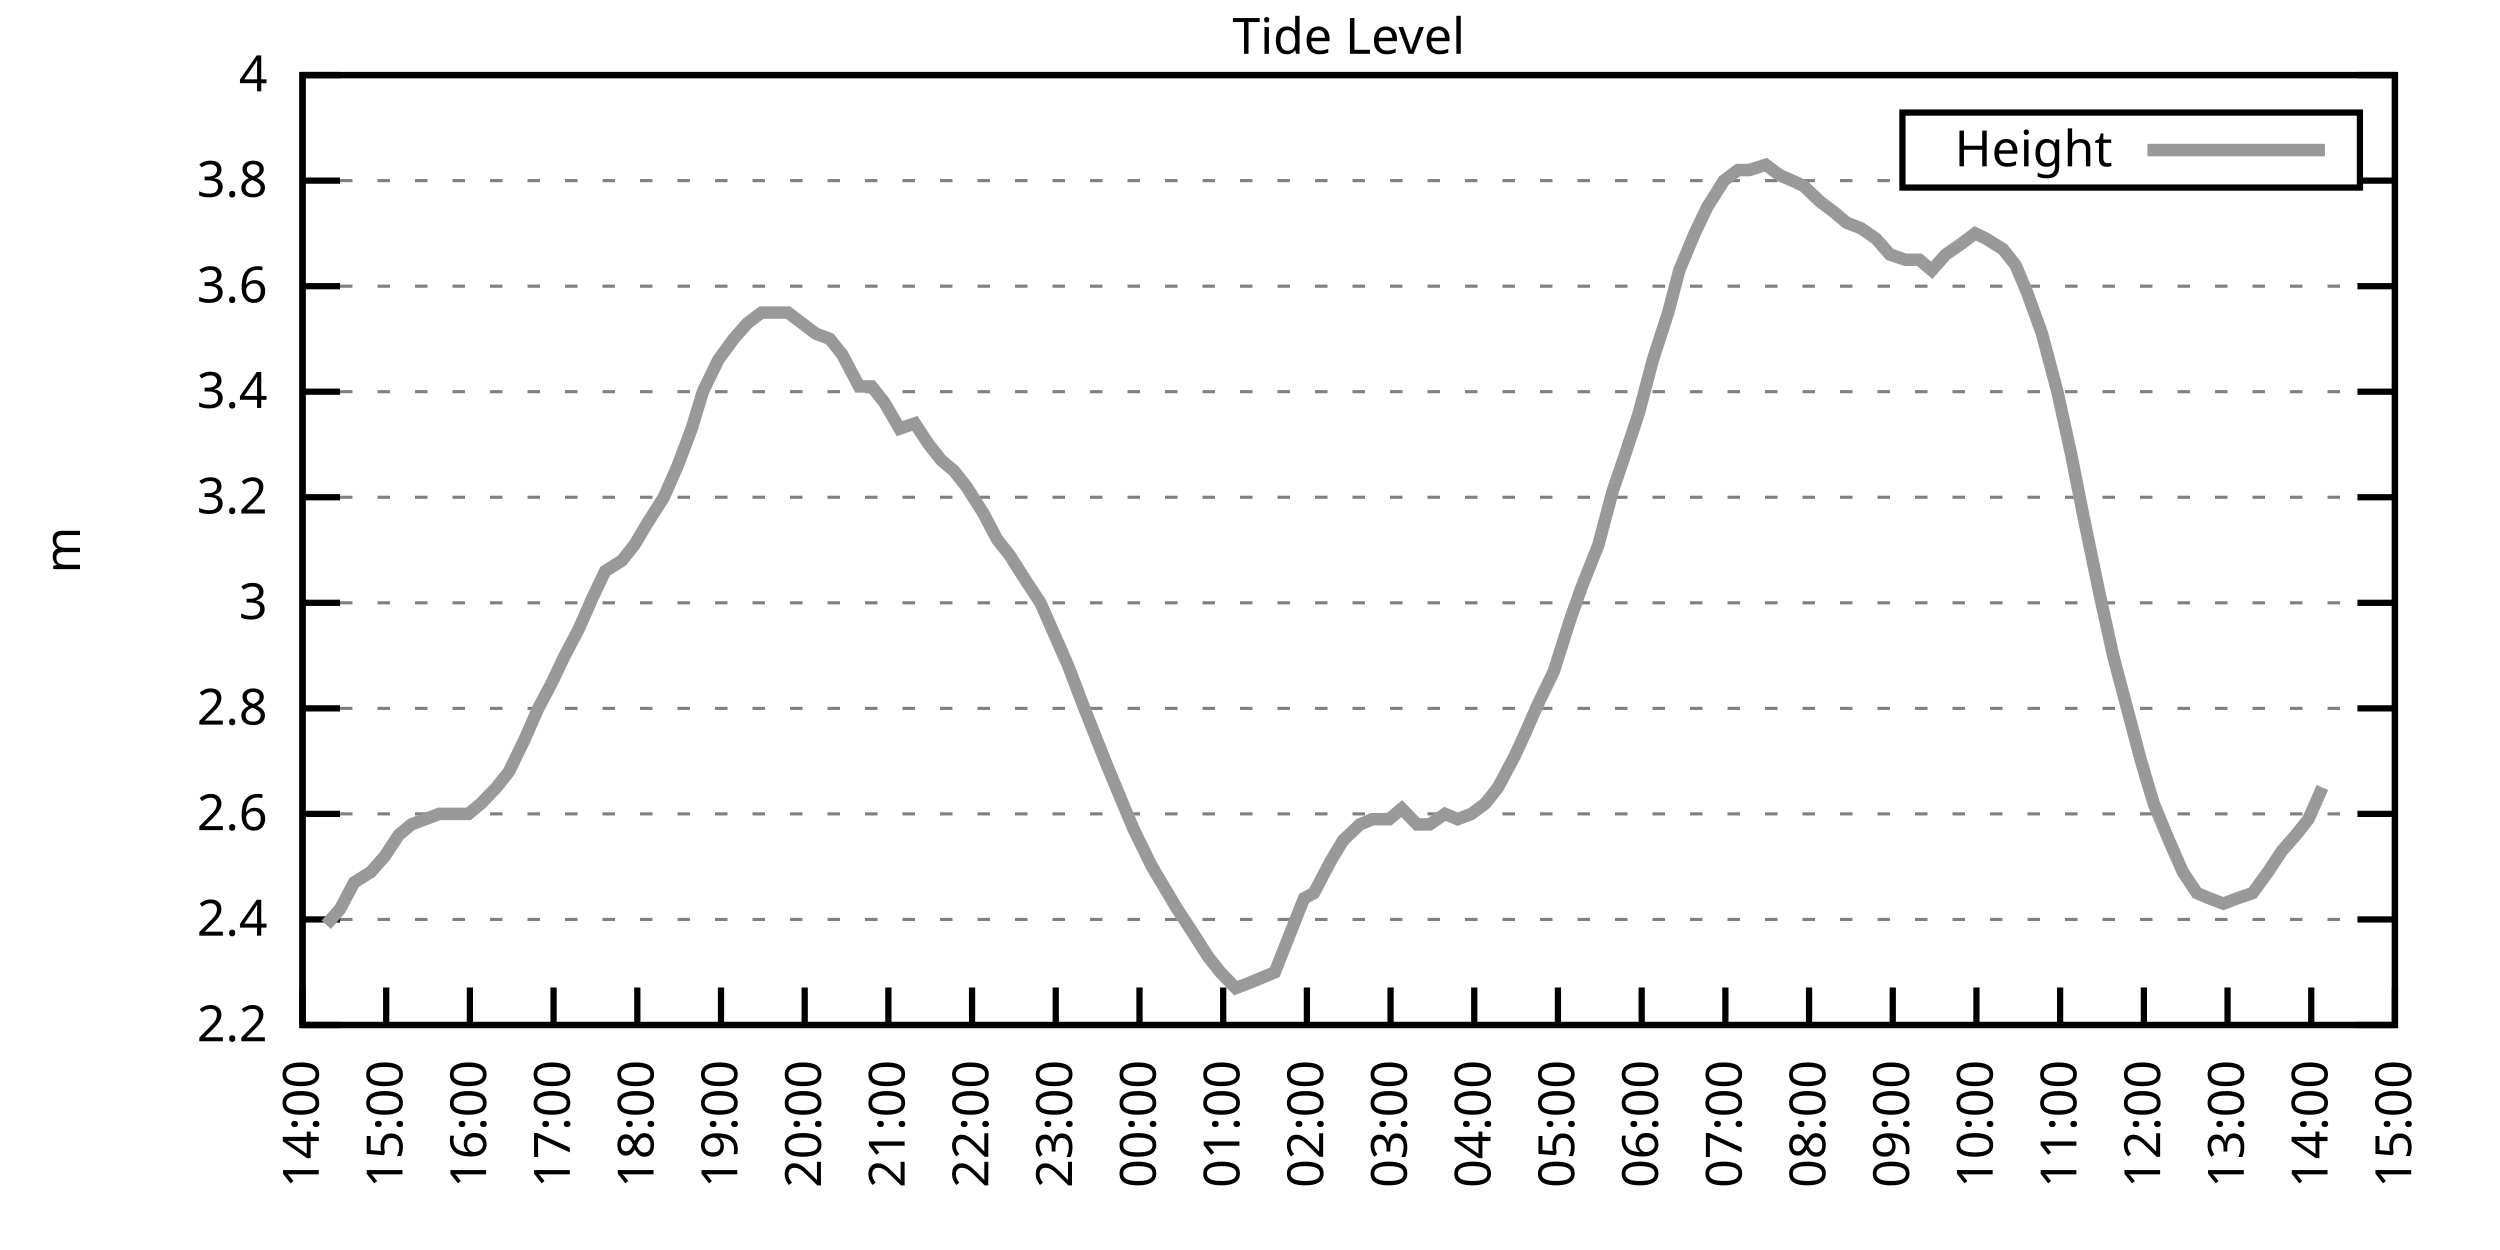
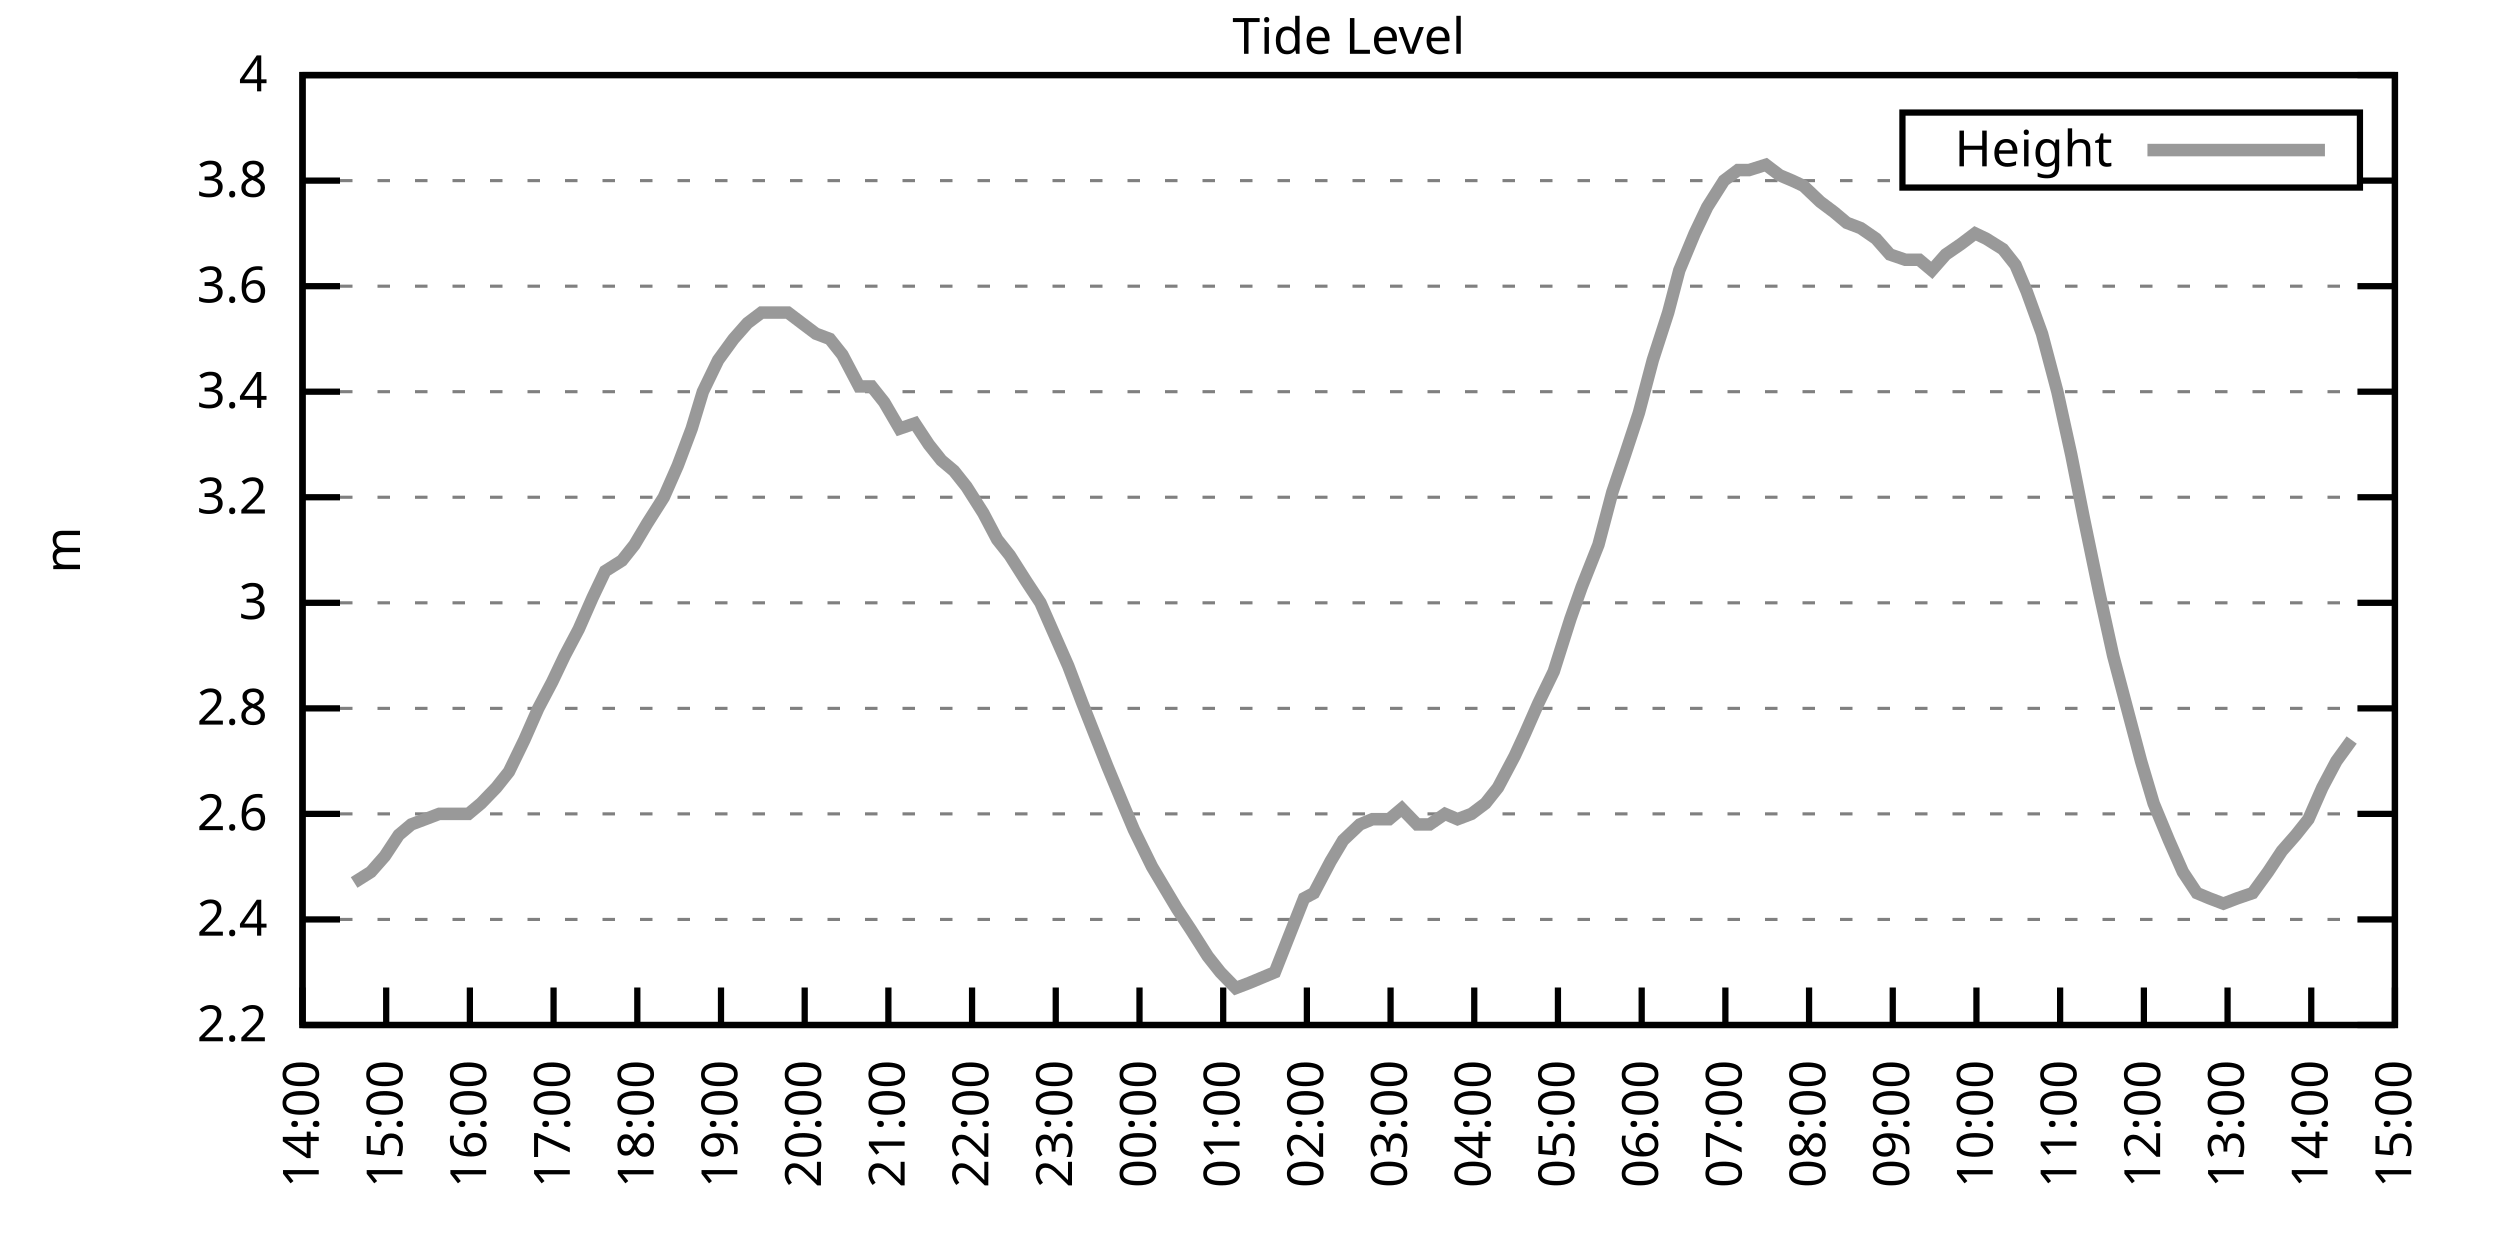
<svg xmlns="http://www.w3.org/2000/svg" xmlns:xlink="http://www.w3.org/1999/xlink" width="400" height="200" viewBox="0 0 400 200">
  <g id="gnuplot_canvas">
    <rect x="0" y="0" width="400" height="200" fill="none" />
    <defs>
      <circle id="gpDot" r="0.5" stroke-width="0.5" stroke="currentColor" />
      <path id="gpPt0" stroke-width="0.333" stroke="currentColor" d="M-1,0 h2 M0,-1 v2" />
      <path id="gpPt1" stroke-width="0.333" stroke="currentColor" d="M-1,-1 L1,1 M1,-1 L-1,1" />
      <path id="gpPt2" stroke-width="0.333" stroke="currentColor" d="M-1,0 L1,0 M0,-1 L0,1 M-1,-1 L1,1 M-1,1 L1,-1" />
      <rect id="gpPt3" stroke-width="0.333" stroke="currentColor" x="-1" y="-1" width="2" height="2" />
      <rect id="gpPt4" stroke-width="0.333" stroke="currentColor" fill="currentColor" x="-1" y="-1" width="2" height="2" />
      <circle id="gpPt5" stroke-width="0.333" stroke="currentColor" cx="0" cy="0" r="1" />
      <use xlink:href="#gpPt5" id="gpPt6" fill="currentColor" stroke="none" />
      <path id="gpPt7" stroke-width="0.333" stroke="currentColor" d="M0,-1.33 L-1.33,0.67 L1.33,0.67 z" />
      <use xlink:href="#gpPt7" id="gpPt8" fill="currentColor" stroke="none" />
      <use xlink:href="#gpPt7" id="gpPt9" stroke="currentColor" transform="rotate(180)" />
      <use xlink:href="#gpPt9" id="gpPt10" fill="currentColor" stroke="none" />
      <use xlink:href="#gpPt3" id="gpPt11" stroke="currentColor" transform="rotate(45)" />
      <use xlink:href="#gpPt11" id="gpPt12" fill="currentColor" stroke="none" />
      <path id="gpPt13" stroke-width="0.333" stroke="currentColor" d="M0,1.330 L1.265,0.411 L0.782,-1.067 L-0.782,-1.076 L-1.265,0.411 z" />
      <use xlink:href="#gpPt13" id="gpPt14" fill="currentColor" stroke="none" />
      <filter id="textbox" filterUnits="objectBoundingBox" x="0" y="0" height="1" width="1">
        <feFlood flood-color="white" flood-opacity="1" result="bgnd" />
        <feComposite in="SourceGraphic" in2="bgnd" operator="atop" />
      </filter>
      <filter id="greybox" filterUnits="objectBoundingBox" x="0" y="0" height="1" width="1">
        <feFlood flood-color="lightgrey" flood-opacity="1" result="grey" />
        <feComposite in="SourceGraphic" in2="grey" operator="atop" />
      </filter>
    </defs>
    <g fill="none" color="white" stroke="currentColor" stroke-width="1.00" stroke-linecap="butt" stroke-linejoin="miter">
</g>
    <g fill="none" color="black" stroke="currentColor" stroke-width="1.00" stroke-linecap="butt" stroke-linejoin="miter">
      <g stroke="none" shape-rendering="crispEdges">
        <polygon fill="rgb(255, 255, 255)" points="48.40,164.00 383.18,164.00 383.18,12.02 48.40,12.02 " />
      </g>
    </g>
    <g fill="none" color="black" stroke="currentColor" stroke-width="1.00" stroke-linecap="butt" stroke-linejoin="miter">
</g>
    <g fill="none" color="black" stroke="black" stroke-width="0.50" stroke-linecap="butt" stroke-linejoin="miter">
</g>
    <g fill="none" color="gray" stroke="currentColor" stroke-width="0.50" stroke-linecap="butt" stroke-linejoin="miter">
      <path stroke="gray" stroke-dasharray="2,4" class="gridline" d="M48.40,164.00 L383.19,164.00  " />
    </g>
    <g fill="none" color="gray" stroke="gray" stroke-width="1.00" stroke-linecap="butt" stroke-linejoin="miter">
</g>
    <g fill="none" color="black" stroke="currentColor" stroke-width="1.00" stroke-linecap="butt" stroke-linejoin="miter">
      <path stroke="black" d="M48.40,164.00 L54.40,164.00 M383.19,164.00 L377.19,164.00  " />
      <g transform="translate(42.80,166.60)" stroke="none" fill="black" font-family="Sans" font-size="8.00" text-anchor="end">
        <text>
          <tspan font-family="Sans"> 2.2</tspan>
        </text>
      </g>
    </g>
    <g fill="none" color="black" stroke="currentColor" stroke-width="1.00" stroke-linecap="butt" stroke-linejoin="miter">
</g>
    <g fill="none" color="black" stroke="black" stroke-width="0.50" stroke-linecap="butt" stroke-linejoin="miter">
</g>
    <g fill="none" color="gray" stroke="currentColor" stroke-width="0.50" stroke-linecap="butt" stroke-linejoin="miter">
      <path stroke="gray" stroke-dasharray="2,4" class="gridline" d="M48.40,147.11 L383.19,147.11  " />
    </g>
    <g fill="none" color="gray" stroke="gray" stroke-width="1.00" stroke-linecap="butt" stroke-linejoin="miter">
</g>
    <g fill="none" color="black" stroke="currentColor" stroke-width="1.00" stroke-linecap="butt" stroke-linejoin="miter">
      <path stroke="black" d="M48.40,147.11 L54.40,147.11 M383.19,147.11 L377.19,147.11  " />
      <g transform="translate(42.80,149.71)" stroke="none" fill="black" font-family="Sans" font-size="8.00" text-anchor="end">
        <text>
          <tspan font-family="Sans"> 2.4</tspan>
        </text>
      </g>
    </g>
    <g fill="none" color="black" stroke="currentColor" stroke-width="1.00" stroke-linecap="butt" stroke-linejoin="miter">
</g>
    <g fill="none" color="black" stroke="black" stroke-width="0.50" stroke-linecap="butt" stroke-linejoin="miter">
</g>
    <g fill="none" color="gray" stroke="currentColor" stroke-width="0.50" stroke-linecap="butt" stroke-linejoin="miter">
      <path stroke="gray" stroke-dasharray="2,4" class="gridline" d="M48.40,130.22 L383.19,130.22  " />
    </g>
    <g fill="none" color="gray" stroke="gray" stroke-width="1.00" stroke-linecap="butt" stroke-linejoin="miter">
</g>
    <g fill="none" color="black" stroke="currentColor" stroke-width="1.00" stroke-linecap="butt" stroke-linejoin="miter">
      <path stroke="black" d="M48.40,130.22 L54.40,130.22 M383.19,130.22 L377.19,130.22  " />
      <g transform="translate(42.80,132.82)" stroke="none" fill="black" font-family="Sans" font-size="8.00" text-anchor="end">
        <text>
          <tspan font-family="Sans"> 2.6</tspan>
        </text>
      </g>
    </g>
    <g fill="none" color="black" stroke="currentColor" stroke-width="1.00" stroke-linecap="butt" stroke-linejoin="miter">
</g>
    <g fill="none" color="black" stroke="black" stroke-width="0.50" stroke-linecap="butt" stroke-linejoin="miter">
</g>
    <g fill="none" color="gray" stroke="currentColor" stroke-width="0.50" stroke-linecap="butt" stroke-linejoin="miter">
      <path stroke="gray" stroke-dasharray="2,4" class="gridline" d="M48.40,113.34 L383.19,113.34  " />
    </g>
    <g fill="none" color="gray" stroke="gray" stroke-width="1.00" stroke-linecap="butt" stroke-linejoin="miter">
</g>
    <g fill="none" color="black" stroke="currentColor" stroke-width="1.00" stroke-linecap="butt" stroke-linejoin="miter">
      <path stroke="black" d="M48.40,113.34 L54.40,113.34 M383.19,113.34 L377.19,113.34  " />
      <g transform="translate(42.80,115.94)" stroke="none" fill="black" font-family="Sans" font-size="8.00" text-anchor="end">
        <text>
          <tspan font-family="Sans"> 2.8</tspan>
        </text>
      </g>
    </g>
    <g fill="none" color="black" stroke="currentColor" stroke-width="1.00" stroke-linecap="butt" stroke-linejoin="miter">
</g>
    <g fill="none" color="black" stroke="black" stroke-width="0.50" stroke-linecap="butt" stroke-linejoin="miter">
</g>
    <g fill="none" color="gray" stroke="currentColor" stroke-width="0.50" stroke-linecap="butt" stroke-linejoin="miter">
      <path stroke="gray" stroke-dasharray="2,4" class="gridline" d="M48.40,96.45 L383.19,96.45  " />
    </g>
    <g fill="none" color="gray" stroke="gray" stroke-width="1.00" stroke-linecap="butt" stroke-linejoin="miter">
</g>
    <g fill="none" color="black" stroke="currentColor" stroke-width="1.00" stroke-linecap="butt" stroke-linejoin="miter">
      <path stroke="black" d="M48.40,96.45 L54.40,96.45 M383.19,96.45 L377.19,96.45  " />
      <g transform="translate(42.80,99.05)" stroke="none" fill="black" font-family="Sans" font-size="8.00" text-anchor="end">
        <text>
          <tspan font-family="Sans"> 3</tspan>
        </text>
      </g>
    </g>
    <g fill="none" color="black" stroke="currentColor" stroke-width="1.00" stroke-linecap="butt" stroke-linejoin="miter">
</g>
    <g fill="none" color="black" stroke="black" stroke-width="0.50" stroke-linecap="butt" stroke-linejoin="miter">
</g>
    <g fill="none" color="gray" stroke="currentColor" stroke-width="0.50" stroke-linecap="butt" stroke-linejoin="miter">
      <path stroke="gray" stroke-dasharray="2,4" class="gridline" d="M48.40,79.56 L383.19,79.56  " />
    </g>
    <g fill="none" color="gray" stroke="gray" stroke-width="1.00" stroke-linecap="butt" stroke-linejoin="miter">
</g>
    <g fill="none" color="black" stroke="currentColor" stroke-width="1.00" stroke-linecap="butt" stroke-linejoin="miter">
      <path stroke="black" d="M48.40,79.56 L54.40,79.56 M383.19,79.56 L377.19,79.56  " />
      <g transform="translate(42.80,82.16)" stroke="none" fill="black" font-family="Sans" font-size="8.00" text-anchor="end">
        <text>
          <tspan font-family="Sans"> 3.2</tspan>
        </text>
      </g>
    </g>
    <g fill="none" color="black" stroke="currentColor" stroke-width="1.00" stroke-linecap="butt" stroke-linejoin="miter">
</g>
    <g fill="none" color="black" stroke="black" stroke-width="0.50" stroke-linecap="butt" stroke-linejoin="miter">
</g>
    <g fill="none" color="gray" stroke="currentColor" stroke-width="0.50" stroke-linecap="butt" stroke-linejoin="miter">
      <path stroke="gray" stroke-dasharray="2,4" class="gridline" d="M48.40,62.67 L383.19,62.67  " />
    </g>
    <g fill="none" color="gray" stroke="gray" stroke-width="1.00" stroke-linecap="butt" stroke-linejoin="miter">
</g>
    <g fill="none" color="black" stroke="currentColor" stroke-width="1.00" stroke-linecap="butt" stroke-linejoin="miter">
      <path stroke="black" d="M48.40,62.67 L54.40,62.67 M383.19,62.67 L377.19,62.67  " />
      <g transform="translate(42.80,65.27)" stroke="none" fill="black" font-family="Sans" font-size="8.00" text-anchor="end">
        <text>
          <tspan font-family="Sans"> 3.4</tspan>
        </text>
      </g>
    </g>
    <g fill="none" color="black" stroke="currentColor" stroke-width="1.00" stroke-linecap="butt" stroke-linejoin="miter">
</g>
    <g fill="none" color="black" stroke="black" stroke-width="0.50" stroke-linecap="butt" stroke-linejoin="miter">
</g>
    <g fill="none" color="gray" stroke="currentColor" stroke-width="0.50" stroke-linecap="butt" stroke-linejoin="miter">
      <path stroke="gray" stroke-dasharray="2,4" class="gridline" d="M48.40,45.79 L383.19,45.79  " />
    </g>
    <g fill="none" color="gray" stroke="gray" stroke-width="1.00" stroke-linecap="butt" stroke-linejoin="miter">
</g>
    <g fill="none" color="black" stroke="currentColor" stroke-width="1.00" stroke-linecap="butt" stroke-linejoin="miter">
      <path stroke="black" d="M48.40,45.79 L54.40,45.79 M383.19,45.79 L377.19,45.79  " />
      <g transform="translate(42.80,48.39)" stroke="none" fill="black" font-family="Sans" font-size="8.00" text-anchor="end">
        <text>
          <tspan font-family="Sans"> 3.6</tspan>
        </text>
      </g>
    </g>
    <g fill="none" color="black" stroke="currentColor" stroke-width="1.00" stroke-linecap="butt" stroke-linejoin="miter">
</g>
    <g fill="none" color="black" stroke="black" stroke-width="0.50" stroke-linecap="butt" stroke-linejoin="miter">
</g>
    <g fill="none" color="gray" stroke="currentColor" stroke-width="0.50" stroke-linecap="butt" stroke-linejoin="miter">
      <path stroke="gray" stroke-dasharray="2,4" class="gridline" d="M48.40,28.90 L304.39,28.90 M377.59,28.90 L383.19,28.90  " />
    </g>
    <g fill="none" color="gray" stroke="gray" stroke-width="1.00" stroke-linecap="butt" stroke-linejoin="miter">
</g>
    <g fill="none" color="black" stroke="currentColor" stroke-width="1.00" stroke-linecap="butt" stroke-linejoin="miter">
      <path stroke="black" d="M48.40,28.90 L54.40,28.90 M383.19,28.90 L377.19,28.90  " />
      <g transform="translate(42.80,31.50)" stroke="none" fill="black" font-family="Sans" font-size="8.00" text-anchor="end">
        <text>
          <tspan font-family="Sans"> 3.8</tspan>
        </text>
      </g>
    </g>
    <g fill="none" color="black" stroke="currentColor" stroke-width="1.00" stroke-linecap="butt" stroke-linejoin="miter">
</g>
    <g fill="none" color="black" stroke="black" stroke-width="0.50" stroke-linecap="butt" stroke-linejoin="miter">
</g>
    <g fill="none" color="gray" stroke="currentColor" stroke-width="0.50" stroke-linecap="butt" stroke-linejoin="miter">
      <path stroke="gray" stroke-dasharray="2,4" class="gridline" d="M48.40,12.01 L383.19,12.01  " />
    </g>
    <g fill="none" color="gray" stroke="gray" stroke-width="1.00" stroke-linecap="butt" stroke-linejoin="miter">
</g>
    <g fill="none" color="black" stroke="currentColor" stroke-width="1.00" stroke-linecap="butt" stroke-linejoin="miter">
      <path stroke="black" d="M48.40,12.01 L54.40,12.01 M383.19,12.01 L377.19,12.01  " />
      <g transform="translate(42.80,14.61)" stroke="none" fill="black" font-family="Sans" font-size="8.00" text-anchor="end">
        <text>
          <tspan font-family="Sans"> 4</tspan>
        </text>
      </g>
    </g>
    <g fill="none" color="black" stroke="currentColor" stroke-width="1.00" stroke-linecap="butt" stroke-linejoin="miter">
      <path stroke="black" d="M48.40,164.00 L48.40,158.00  " />
      <g transform="translate(51.00,169.60) rotate(270.00)" stroke="none" fill="black" font-family="Sans" font-size="8.00" text-anchor="end">
        <text>
          <tspan font-family="Sans">14:00</tspan>
        </text>
      </g>
    </g>
    <g fill="none" color="black" stroke="currentColor" stroke-width="1.00" stroke-linecap="butt" stroke-linejoin="miter">
      <path stroke="black" d="M61.79,164.00 L61.79,158.00  " />
      <g transform="translate(64.39,169.60) rotate(270.00)" stroke="none" fill="black" font-family="Sans" font-size="8.00" text-anchor="end">
        <text>
          <tspan font-family="Sans">15:00</tspan>
        </text>
      </g>
    </g>
    <g fill="none" color="black" stroke="currentColor" stroke-width="1.00" stroke-linecap="butt" stroke-linejoin="miter">
      <path stroke="black" d="M75.18,164.00 L75.18,158.00  " />
      <g transform="translate(77.78,169.60) rotate(270.00)" stroke="none" fill="black" font-family="Sans" font-size="8.00" text-anchor="end">
        <text>
          <tspan font-family="Sans">16:00</tspan>
        </text>
      </g>
    </g>
    <g fill="none" color="black" stroke="currentColor" stroke-width="1.00" stroke-linecap="butt" stroke-linejoin="miter">
      <path stroke="black" d="M88.57,164.00 L88.57,158.00  " />
      <g transform="translate(91.17,169.60) rotate(270.00)" stroke="none" fill="black" font-family="Sans" font-size="8.00" text-anchor="end">
        <text>
          <tspan font-family="Sans">17:00</tspan>
        </text>
      </g>
    </g>
    <g fill="none" color="black" stroke="currentColor" stroke-width="1.00" stroke-linecap="butt" stroke-linejoin="miter">
      <path stroke="black" d="M101.97,164.00 L101.97,158.00  " />
      <g transform="translate(104.57,169.60) rotate(270.00)" stroke="none" fill="black" font-family="Sans" font-size="8.00" text-anchor="end">
        <text>
          <tspan font-family="Sans">18:00</tspan>
        </text>
      </g>
    </g>
    <g fill="none" color="black" stroke="currentColor" stroke-width="1.00" stroke-linecap="butt" stroke-linejoin="miter">
      <path stroke="black" d="M115.36,164.00 L115.36,158.00  " />
      <g transform="translate(117.96,169.60) rotate(270.00)" stroke="none" fill="black" font-family="Sans" font-size="8.00" text-anchor="end">
        <text>
          <tspan font-family="Sans">19:00</tspan>
        </text>
      </g>
    </g>
    <g fill="none" color="black" stroke="currentColor" stroke-width="1.00" stroke-linecap="butt" stroke-linejoin="miter">
      <path stroke="black" d="M128.75,164.00 L128.75,158.00  " />
      <g transform="translate(131.35,169.60) rotate(270.00)" stroke="none" fill="black" font-family="Sans" font-size="8.00" text-anchor="end">
        <text>
          <tspan font-family="Sans">20:00</tspan>
        </text>
      </g>
    </g>
    <g fill="none" color="black" stroke="currentColor" stroke-width="1.00" stroke-linecap="butt" stroke-linejoin="miter">
      <path stroke="black" d="M142.14,164.00 L142.14,158.00  " />
      <g transform="translate(144.74,169.60) rotate(270.00)" stroke="none" fill="black" font-family="Sans" font-size="8.00" text-anchor="end">
        <text>
          <tspan font-family="Sans">21:00</tspan>
        </text>
      </g>
    </g>
    <g fill="none" color="black" stroke="currentColor" stroke-width="1.00" stroke-linecap="butt" stroke-linejoin="miter">
      <path stroke="black" d="M155.53,164.00 L155.53,158.00  " />
      <g transform="translate(158.13,169.60) rotate(270.00)" stroke="none" fill="black" font-family="Sans" font-size="8.00" text-anchor="end">
        <text>
          <tspan font-family="Sans">22:00</tspan>
        </text>
      </g>
    </g>
    <g fill="none" color="black" stroke="currentColor" stroke-width="1.00" stroke-linecap="butt" stroke-linejoin="miter">
      <path stroke="black" d="M168.92,164.00 L168.92,158.00  " />
      <g transform="translate(171.52,169.60) rotate(270.00)" stroke="none" fill="black" font-family="Sans" font-size="8.00" text-anchor="end">
        <text>
          <tspan font-family="Sans">23:00</tspan>
        </text>
      </g>
    </g>
    <g fill="none" color="black" stroke="currentColor" stroke-width="1.00" stroke-linecap="butt" stroke-linejoin="miter">
      <path stroke="black" d="M182.32,164.00 L182.32,158.00  " />
      <g transform="translate(184.92,169.60) rotate(270.00)" stroke="none" fill="black" font-family="Sans" font-size="8.00" text-anchor="end">
        <text>
          <tspan font-family="Sans">00:00</tspan>
        </text>
      </g>
    </g>
    <g fill="none" color="black" stroke="currentColor" stroke-width="1.00" stroke-linecap="butt" stroke-linejoin="miter">
      <path stroke="black" d="M195.71,164.00 L195.71,158.00  " />
      <g transform="translate(198.31,169.60) rotate(270.00)" stroke="none" fill="black" font-family="Sans" font-size="8.00" text-anchor="end">
        <text>
          <tspan font-family="Sans">01:00</tspan>
        </text>
      </g>
    </g>
    <g fill="none" color="black" stroke="currentColor" stroke-width="1.00" stroke-linecap="butt" stroke-linejoin="miter">
      <path stroke="black" d="M209.10,164.00 L209.10,158.00  " />
      <g transform="translate(211.70,169.60) rotate(270.00)" stroke="none" fill="black" font-family="Sans" font-size="8.00" text-anchor="end">
        <text>
          <tspan font-family="Sans">02:00</tspan>
        </text>
      </g>
    </g>
    <g fill="none" color="black" stroke="currentColor" stroke-width="1.00" stroke-linecap="butt" stroke-linejoin="miter">
      <path stroke="black" d="M222.49,164.00 L222.49,158.00  " />
      <g transform="translate(225.09,169.60) rotate(270.00)" stroke="none" fill="black" font-family="Sans" font-size="8.00" text-anchor="end">
        <text>
          <tspan font-family="Sans">03:00</tspan>
        </text>
      </g>
    </g>
    <g fill="none" color="black" stroke="currentColor" stroke-width="1.00" stroke-linecap="butt" stroke-linejoin="miter">
      <path stroke="black" d="M235.88,164.00 L235.88,158.00  " />
      <g transform="translate(238.48,169.60) rotate(270.00)" stroke="none" fill="black" font-family="Sans" font-size="8.00" text-anchor="end">
        <text>
          <tspan font-family="Sans">04:00</tspan>
        </text>
      </g>
    </g>
    <g fill="none" color="black" stroke="currentColor" stroke-width="1.00" stroke-linecap="butt" stroke-linejoin="miter">
      <path stroke="black" d="M249.27,164.00 L249.27,158.00  " />
      <g transform="translate(251.87,169.60) rotate(270.00)" stroke="none" fill="black" font-family="Sans" font-size="8.00" text-anchor="end">
        <text>
          <tspan font-family="Sans">05:00</tspan>
        </text>
      </g>
    </g>
    <g fill="none" color="black" stroke="currentColor" stroke-width="1.00" stroke-linecap="butt" stroke-linejoin="miter">
      <path stroke="black" d="M262.67,164.00 L262.67,158.00  " />
      <g transform="translate(265.27,169.60) rotate(270.00)" stroke="none" fill="black" font-family="Sans" font-size="8.00" text-anchor="end">
        <text>
          <tspan font-family="Sans">06:00</tspan>
        </text>
      </g>
    </g>
    <g fill="none" color="black" stroke="currentColor" stroke-width="1.00" stroke-linecap="butt" stroke-linejoin="miter">
      <path stroke="black" d="M276.06,164.00 L276.06,158.00  " />
      <g transform="translate(278.66,169.60) rotate(270.00)" stroke="none" fill="black" font-family="Sans" font-size="8.00" text-anchor="end">
        <text>
          <tspan font-family="Sans">07:00</tspan>
        </text>
      </g>
    </g>
    <g fill="none" color="black" stroke="currentColor" stroke-width="1.00" stroke-linecap="butt" stroke-linejoin="miter">
      <path stroke="black" d="M289.45,164.00 L289.45,158.00  " />
      <g transform="translate(292.05,169.60) rotate(270.00)" stroke="none" fill="black" font-family="Sans" font-size="8.00" text-anchor="end">
        <text>
          <tspan font-family="Sans">08:00</tspan>
        </text>
      </g>
    </g>
    <g fill="none" color="black" stroke="currentColor" stroke-width="1.00" stroke-linecap="butt" stroke-linejoin="miter">
      <path stroke="black" d="M302.84,164.00 L302.84,158.00  " />
      <g transform="translate(305.44,169.60) rotate(270.00)" stroke="none" fill="black" font-family="Sans" font-size="8.00" text-anchor="end">
        <text>
          <tspan font-family="Sans">09:00</tspan>
        </text>
      </g>
    </g>
    <g fill="none" color="black" stroke="currentColor" stroke-width="1.00" stroke-linecap="butt" stroke-linejoin="miter">
      <path stroke="black" d="M316.23,164.00 L316.23,158.00  " />
      <g transform="translate(318.83,169.60) rotate(270.00)" stroke="none" fill="black" font-family="Sans" font-size="8.00" text-anchor="end">
        <text>
          <tspan font-family="Sans">10:00</tspan>
        </text>
      </g>
    </g>
    <g fill="none" color="black" stroke="currentColor" stroke-width="1.00" stroke-linecap="butt" stroke-linejoin="miter">
      <path stroke="black" d="M329.62,164.00 L329.62,158.00  " />
      <g transform="translate(332.22,169.60) rotate(270.00)" stroke="none" fill="black" font-family="Sans" font-size="8.00" text-anchor="end">
        <text>
          <tspan font-family="Sans">11:00</tspan>
        </text>
      </g>
    </g>
    <g fill="none" color="black" stroke="currentColor" stroke-width="1.00" stroke-linecap="butt" stroke-linejoin="miter">
      <path stroke="black" d="M343.02,164.00 L343.02,158.00  " />
      <g transform="translate(345.62,169.60) rotate(270.00)" stroke="none" fill="black" font-family="Sans" font-size="8.00" text-anchor="end">
        <text>
          <tspan font-family="Sans">12:00</tspan>
        </text>
      </g>
    </g>
    <g fill="none" color="black" stroke="currentColor" stroke-width="1.00" stroke-linecap="butt" stroke-linejoin="miter">
      <path stroke="black" d="M356.41,164.00 L356.41,158.00  " />
      <g transform="translate(359.01,169.60) rotate(270.00)" stroke="none" fill="black" font-family="Sans" font-size="8.00" text-anchor="end">
        <text>
          <tspan font-family="Sans">13:00</tspan>
        </text>
      </g>
    </g>
    <g fill="none" color="black" stroke="currentColor" stroke-width="1.00" stroke-linecap="butt" stroke-linejoin="miter">
      <path stroke="black" d="M369.80,164.00 L369.80,158.00  " />
      <g transform="translate(372.40,169.60) rotate(270.00)" stroke="none" fill="black" font-family="Sans" font-size="8.00" text-anchor="end">
        <text>
          <tspan font-family="Sans">14:00</tspan>
        </text>
      </g>
    </g>
    <g fill="none" color="black" stroke="currentColor" stroke-width="1.00" stroke-linecap="butt" stroke-linejoin="miter">
      <path stroke="black" d="M383.19,164.00 L383.19,158.00  " />
      <g transform="translate(385.79,169.60) rotate(270.00)" stroke="none" fill="black" font-family="Sans" font-size="8.00" text-anchor="end">
        <text>
          <tspan font-family="Sans">15:00</tspan>
        </text>
      </g>
    </g>
    <g fill="none" color="black" stroke="currentColor" stroke-width="1.00" stroke-linecap="butt" stroke-linejoin="miter">
</g>
    <g fill="none" color="black" stroke="currentColor" stroke-width="1.00" stroke-linecap="butt" stroke-linejoin="miter">
      <path stroke="black" d="M48.40,12.01 L48.40,164.00 L383.19,164.00 L383.19,12.01 L48.40,12.01 Z  " />
    </g>
    <g fill="none" color="black" stroke="currentColor" stroke-width="1.00" stroke-linecap="butt" stroke-linejoin="miter">
</g>
    <g fill="none" color="black" stroke="currentColor" stroke-width="1.00" stroke-linecap="butt" stroke-linejoin="miter">
      <path stroke="black" d="M304.39,30.01 L304.39,18.01 L377.59,18.01 L377.59,30.01 L304.39,30.01 Z  " />
    </g>
    <g id="Tide_level_plot_1">
      <g fill="none" color="white" stroke="black" stroke-width="2.00" stroke-linecap="butt" stroke-linejoin="miter">
</g>
      <g fill="none" color="black" stroke="currentColor" stroke-width="2.00" stroke-linecap="butt" stroke-linejoin="miter">
        <g transform="translate(337.99,26.61)" stroke="none" fill="black" font-family="Sans" font-size="8.00" text-anchor="end">
          <text>
            <tspan font-family="Sans">Height</tspan>
          </text>
        </g>
      </g>
      <g fill="none" color="black" stroke="currentColor" stroke-width="2.00" stroke-linecap="butt" stroke-linejoin="miter">
-         <path stroke="rgb(153, 153, 153)" d="M343.59,24.01 L371.99,24.01 M52.19,147.96 L54.43,145.42 L56.66,141.20 L59.34,139.51 L61.57,136.98 L63.80,133.60   L65.81,131.91 L68.04,131.07 L70.27,130.22 L72.50,130.22 L74.96,130.22 L76.97,128.54 L79.42,126.00 L81.43,123.47   L83.89,118.40 L86.12,113.34 L88.35,109.11 L90.36,104.89 L92.59,100.67 L94.82,95.60 L96.83,91.38 L99.51,89.69   L101.52,87.16 L103.53,83.78 L106.21,79.56 L108.44,74.49 L110.67,68.58 L112.46,62.67 L114.91,57.61 L117.37,54.23   L119.60,51.70 L121.83,50.01 L123.84,50.01 L126.07,50.01 L128.30,51.70 L130.54,53.39 L132.77,54.23 L134.78,56.76   L137.45,61.83 L139.46,61.83 L141.47,64.36 L143.93,68.58 L146.38,67.74 L148.61,71.12 L150.62,73.65 L152.63,75.34   L154.64,77.87 L157.32,82.09 L159.55,86.32 L161.56,88.85 L164.24,93.07 L166.47,96.45 L168.70,101.52 L170.93,106.58   L173.17,112.49 L175.17,117.56 L177.18,122.62 L179.64,128.54 L181.42,132.76 L184.32,138.67 L186.33,142.05 L188.34,145.42   L190.57,148.80 L193.25,153.02 L195.26,155.56 L197.72,158.09 L199.95,157.24 L201.96,156.40 L203.97,155.56 L206.64,148.80   L208.65,143.73 L210.22,142.89 L212.89,137.82 L214.90,134.45 L217.58,131.91 L219.59,131.07 L222.27,131.07 L224.28,129.38   L226.73,131.91 L228.74,131.91 L231.20,130.22 L233.20,131.07 L235.44,130.22 L237.67,128.54 L239.68,126.00 L242.36,120.94   L243.92,117.56 L246.15,112.49 L248.60,107.43 L251.28,98.98 L253.07,93.92 L255.75,87.16 L257.98,78.72 L259.99,72.81   L262.22,66.05 L264.45,57.61 L266.91,50.01 L268.69,43.25 L271.15,37.34 L273.16,33.12 L275.83,28.90 L278.07,27.21   L279.85,27.21 L282.53,26.36 L284.76,28.05 L286.77,28.90 L288.56,29.74 L291.23,32.28 L293.47,33.96 L295.48,35.65   L297.71,36.50 L300.16,38.19 L302.39,40.72 L304.85,41.56 L307.08,41.56 L309.09,43.25 L311.32,40.72 L313.78,39.03   L316.01,37.34 L317.79,38.19 L320.47,39.87 L322.48,42.41 L324.27,46.63 L326.72,53.39 L329.18,62.67 L331.41,72.81   L333.42,82.94 L335.87,94.76 L338.10,104.89 L340.11,112.49 L342.57,121.78 L344.58,128.54 L347.03,134.45 L349.26,139.51   L351.50,142.89 L353.51,143.73 L355.74,144.58 L357.97,143.73 L360.42,142.89 L362.88,139.51 L365.11,136.14 L367.34,133.60   L369.35,131.07 L371.58,126.00  " />
+         <path stroke="rgb(153, 153, 153)" d="M343.59,24.01 L371.99,24.01 M56.66,141.20 L59.34,139.51 L61.57,136.98 L63.80,133.60 L65.81,131.91 L68.04,131.07   L70.27,130.22 L72.50,130.22 L74.96,130.22 L76.97,128.54 L79.42,126.00 L81.43,123.47 L83.89,118.40 L86.12,113.34   L88.35,109.11 L90.36,104.89 L92.59,100.67 L94.82,95.60 L96.83,91.38 L99.51,89.69 L101.52,87.16 L103.53,83.78   L106.21,79.56 L108.44,74.49 L110.67,68.58 L112.46,62.67 L114.91,57.61 L117.37,54.23 L119.60,51.70 L121.83,50.01   L123.84,50.01 L126.07,50.01 L128.30,51.70 L130.54,53.39 L132.77,54.23 L134.78,56.76 L137.45,61.83 L139.46,61.83   L141.47,64.36 L143.93,68.58 L146.38,67.74 L148.61,71.12 L150.62,73.65 L152.63,75.34 L154.64,77.87 L157.32,82.09   L159.55,86.32 L161.56,88.85 L164.24,93.07 L166.47,96.45 L168.70,101.52 L170.93,106.58 L173.17,112.49 L175.17,117.56   L177.18,122.62 L179.64,128.54 L181.42,132.76 L184.32,138.67 L186.33,142.05 L188.34,145.42 L190.57,148.80 L193.25,153.02   L195.26,155.56 L197.72,158.09 L199.95,157.24 L201.96,156.40 L203.97,155.56 L206.64,148.80 L208.65,143.73 L210.22,142.89   L212.89,137.82 L214.90,134.45 L217.58,131.91 L219.59,131.07 L222.27,131.07 L224.28,129.38 L226.73,131.91 L228.74,131.91   L231.20,130.22 L233.20,131.07 L235.44,130.22 L237.67,128.54 L239.68,126.00 L242.36,120.94 L243.92,117.56 L246.15,112.49   L248.60,107.43 L251.28,98.98 L253.07,93.92 L255.75,87.16 L257.98,78.72 L259.99,72.81 L262.22,66.05 L264.45,57.61   L266.91,50.01 L268.69,43.25 L271.15,37.34 L273.16,33.12 L275.83,28.90 L278.07,27.21 L279.85,27.21 L282.53,26.36   L284.76,28.05 L286.77,28.90 L288.56,29.74 L291.23,32.28 L293.47,33.96 L295.48,35.65 L297.71,36.50 L300.16,38.19   L302.39,40.72 L304.85,41.56 L307.08,41.56 L309.09,43.25 L311.32,40.72 L313.78,39.03 L316.01,37.34 L317.79,38.19   L320.47,39.87 L322.48,42.41 L324.27,46.63 L326.72,53.39 L329.18,62.67 L331.41,72.81 L333.42,82.94 L335.87,94.76   L338.10,104.89 L340.11,112.49 L342.57,121.78 L344.58,128.54 L347.03,134.45 L349.26,139.51 L351.50,142.89 L353.51,143.73   L355.74,144.58 L357.97,143.73 L360.42,142.89 L362.88,139.51 L365.11,136.14 L367.34,133.60 L369.35,131.07 L371.58,126.00   L373.82,121.78 L376.27,118.40  " />
      </g>
    </g>
    <g fill="none" color="black" stroke="currentColor" stroke-width="2.00" stroke-linecap="butt" stroke-linejoin="miter">
</g>
    <g fill="none" color="black" stroke="black" stroke-width="1.00" stroke-linecap="butt" stroke-linejoin="miter">
</g>
    <g fill="none" color="black" stroke="currentColor" stroke-width="1.00" stroke-linecap="butt" stroke-linejoin="miter">
      <path stroke="black" d="M48.40,12.01 L48.40,164.00 L383.19,164.00 L383.19,12.01 L48.40,12.01 Z  " />
      <g transform="translate(12.80,88.01) rotate(270.00)" stroke="none" fill="black" font-family="Sans" font-size="8.00" text-anchor="middle">
        <text>
          <tspan font-family="Sans">m</tspan>
        </text>
      </g>
    </g>
    <g fill="none" color="black" stroke="currentColor" stroke-width="1.00" stroke-linecap="butt" stroke-linejoin="miter">
</g>
    <g fill="none" color="black" stroke="currentColor" stroke-width="1.00" stroke-linecap="butt" stroke-linejoin="miter">
      <g transform="translate(215.79,8.61)" stroke="none" fill="black" font-family="Sans" font-size="8.00" text-anchor="middle">
        <text>
          <tspan font-family="Sans">Tide Level</tspan>
        </text>
      </g>
    </g>
    <g fill="none" color="black" stroke="currentColor" stroke-width="1.00" stroke-linecap="butt" stroke-linejoin="miter">
</g>
  </g>
</svg>
